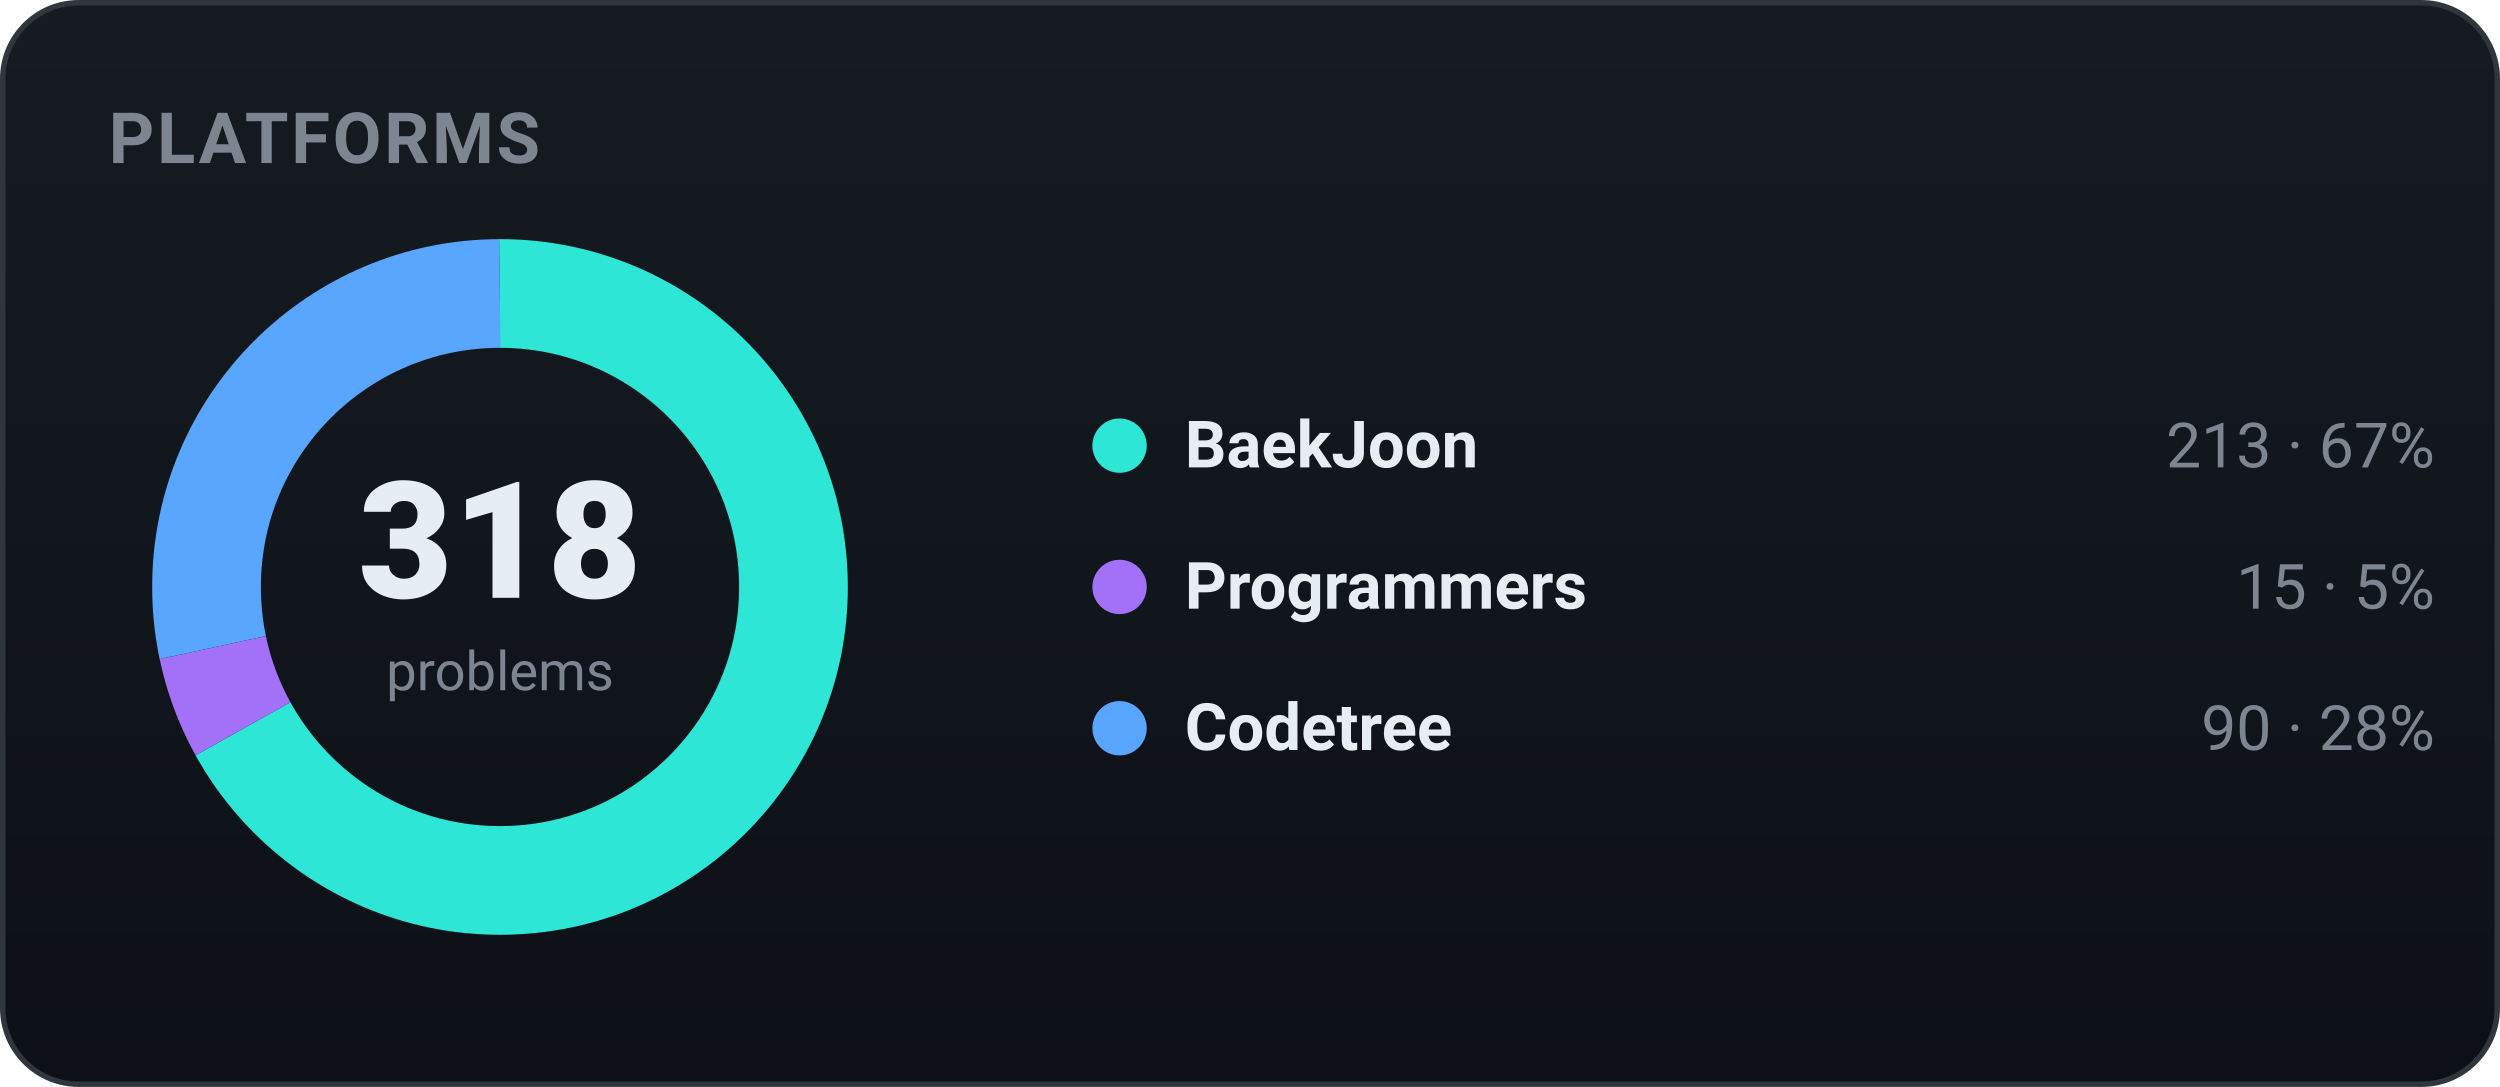
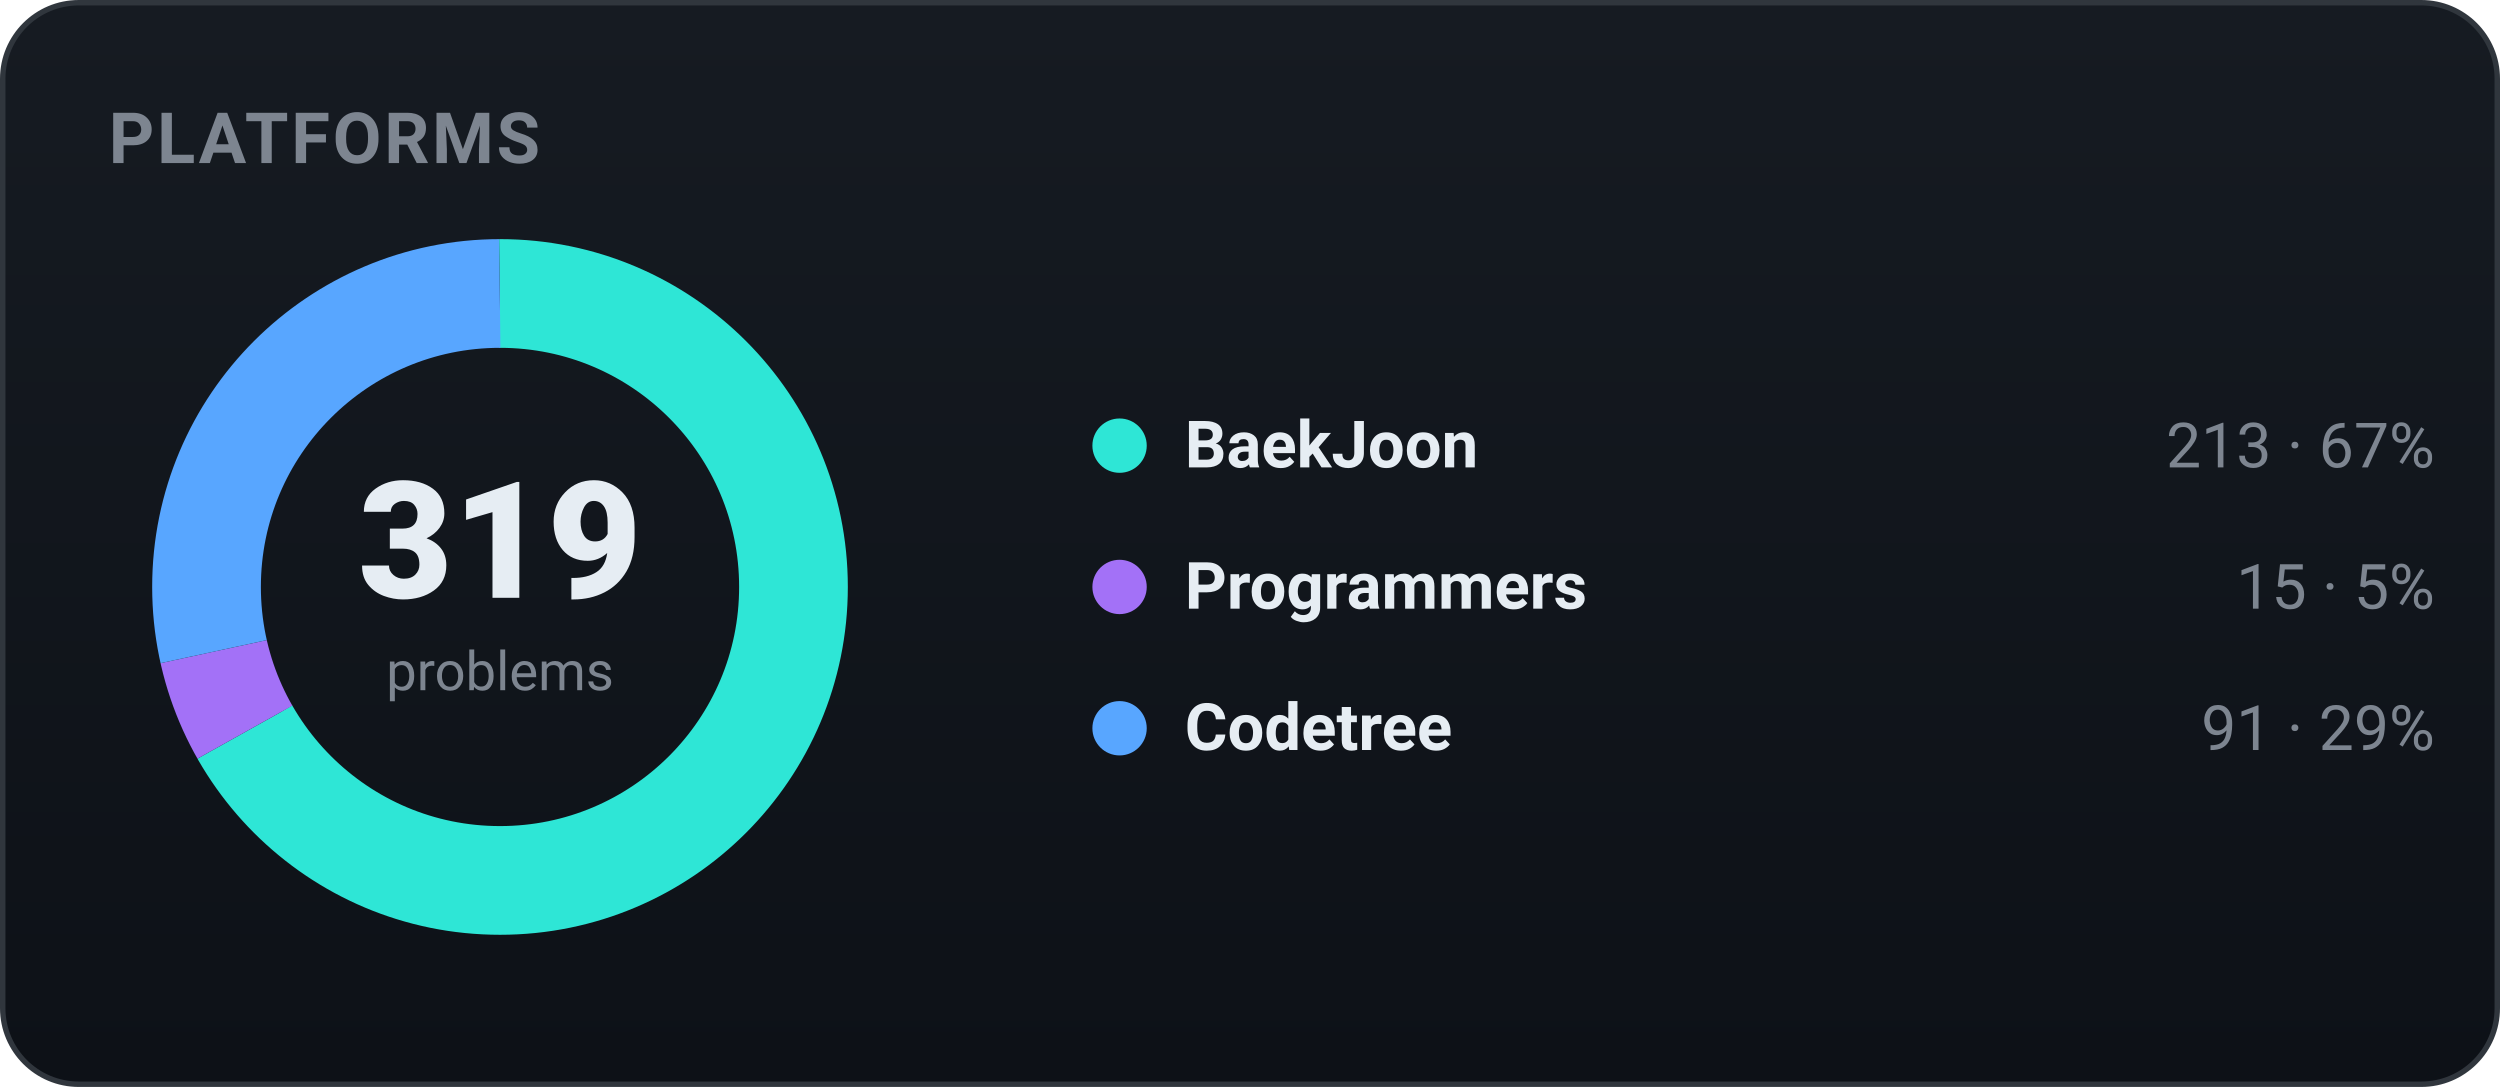
<svg xmlns="http://www.w3.org/2000/svg" width="460" height="200" viewBox="0 0 460 200" role="img" font-family="-apple-system,BlinkMacSystemFont,'Segoe UI',Roboto,'Apple SD Gothic Neo','Malgun Gothic',sans-serif">
  <defs>
    <linearGradient id="bgg" x1="0" y1="0" x2="0" y2="1">
      <stop offset="0" stop-color="#161b22" />
      <stop offset="1" stop-color="#0d1117" />
    </linearGradient>
  </defs>
  <rect x="0.5" y="0.5" width="459" height="199" rx="14" fill="url(#bgg)" stroke="#30363d" />
  <text x="20" y="30" font-family="-apple-system,BlinkMacSystemFont,'Segoe UI',Roboto,'Apple SD Gothic Neo','Malgun Gothic',sans-serif" font-size="13" font-weight="700" fill="#7d8590" letter-spacing="0.5">PLATFORMS</text>
-   <circle cx="92" cy="108" r="54" fill="none" stroke="#2ee6d6" stroke-width="20" stroke-dasharray="227.26 112.03" stroke-dashoffset="-0.00" transform="rotate(-90 92 108)" />
-   <circle cx="92" cy="108" r="54" fill="none" stroke="#a371f7" stroke-width="20" stroke-dasharray="16.00 323.29" stroke-dashoffset="-227.26" transform="rotate(-90 92 108)" />
-   <circle cx="92" cy="108" r="54" fill="none" stroke="#58a6ff" stroke-width="20" stroke-dasharray="96.03 243.27" stroke-dashoffset="-243.27" transform="rotate(-90 92 108)" />
-   <text x="92" y="110" text-anchor="middle" font-size="30" font-weight="800" fill="#e6edf3">318</text>
+   <circle cx="92" cy="108" r="54" fill="none" stroke="#2ee6d6" stroke-width="20" stroke-dasharray="226.55 112.74" stroke-dashoffset="-0.00" transform="rotate(-90 92 108)" />
+   <circle cx="92" cy="108" r="54" fill="none" stroke="#a371f7" stroke-width="20" stroke-dasharray="15.95 323.34" stroke-dashoffset="-226.55" transform="rotate(-90 92 108)" />
+   <circle cx="92" cy="108" r="54" fill="none" stroke="#58a6ff" stroke-width="20" stroke-dasharray="96.79 242.50" stroke-dashoffset="-242.50" transform="rotate(-90 92 108)" />
+   <text x="92" y="110" text-anchor="middle" font-size="30" font-weight="800" fill="#e6edf3">319</text>
  <text x="92" y="127" text-anchor="middle" font-size="10" fill="#7d8590">problems</text>
  <circle cx="206" cy="82" r="5" fill="#2ee6d6" />
  <text x="218" y="86" font-size="12" font-weight="600" fill="#e6edf3">BaekJoon</text>
  <text x="448" y="86" text-anchor="end" font-size="11.5" fill="#7d8590">213 · 67%</text>
  <circle cx="206" cy="108" r="5" fill="#a371f7" />
  <text x="218" y="112" font-size="12" font-weight="600" fill="#e6edf3">Programmers</text>
  <text x="448" y="112" text-anchor="end" font-size="11.5" fill="#7d8590">15 · 5%</text>
  <circle cx="206" cy="134" r="5" fill="#58a6ff" />
  <text x="218" y="138" font-size="12" font-weight="600" fill="#e6edf3">Codetree</text>
-   <text x="448" y="138" text-anchor="end" font-size="11.5" fill="#7d8590">90 · 28%</text>
+   <text x="448" y="138" text-anchor="end" font-size="11.5" fill="#7d8590">91 · 29%</text>
</svg>
